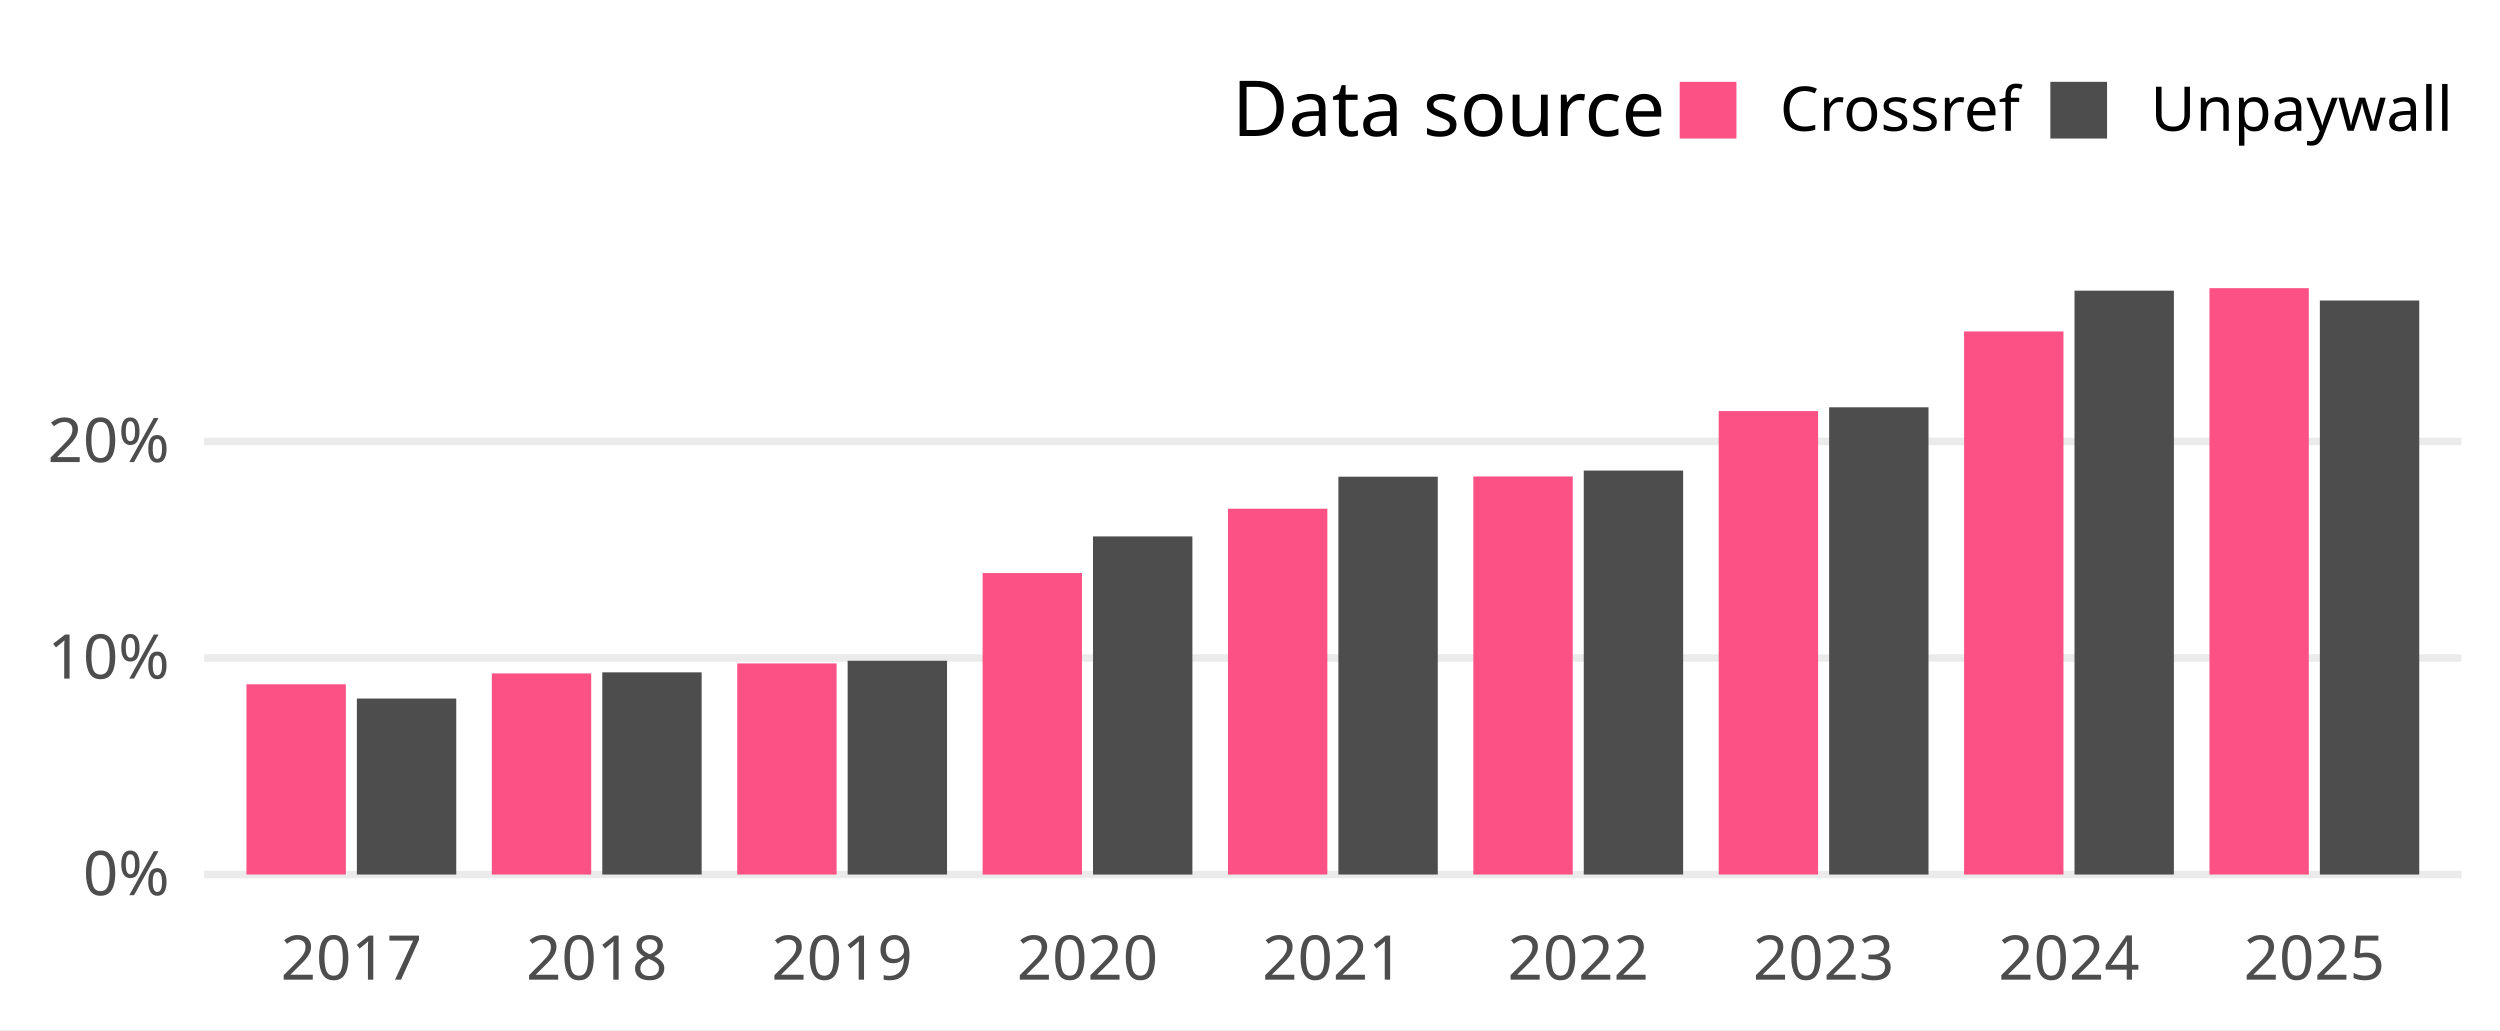
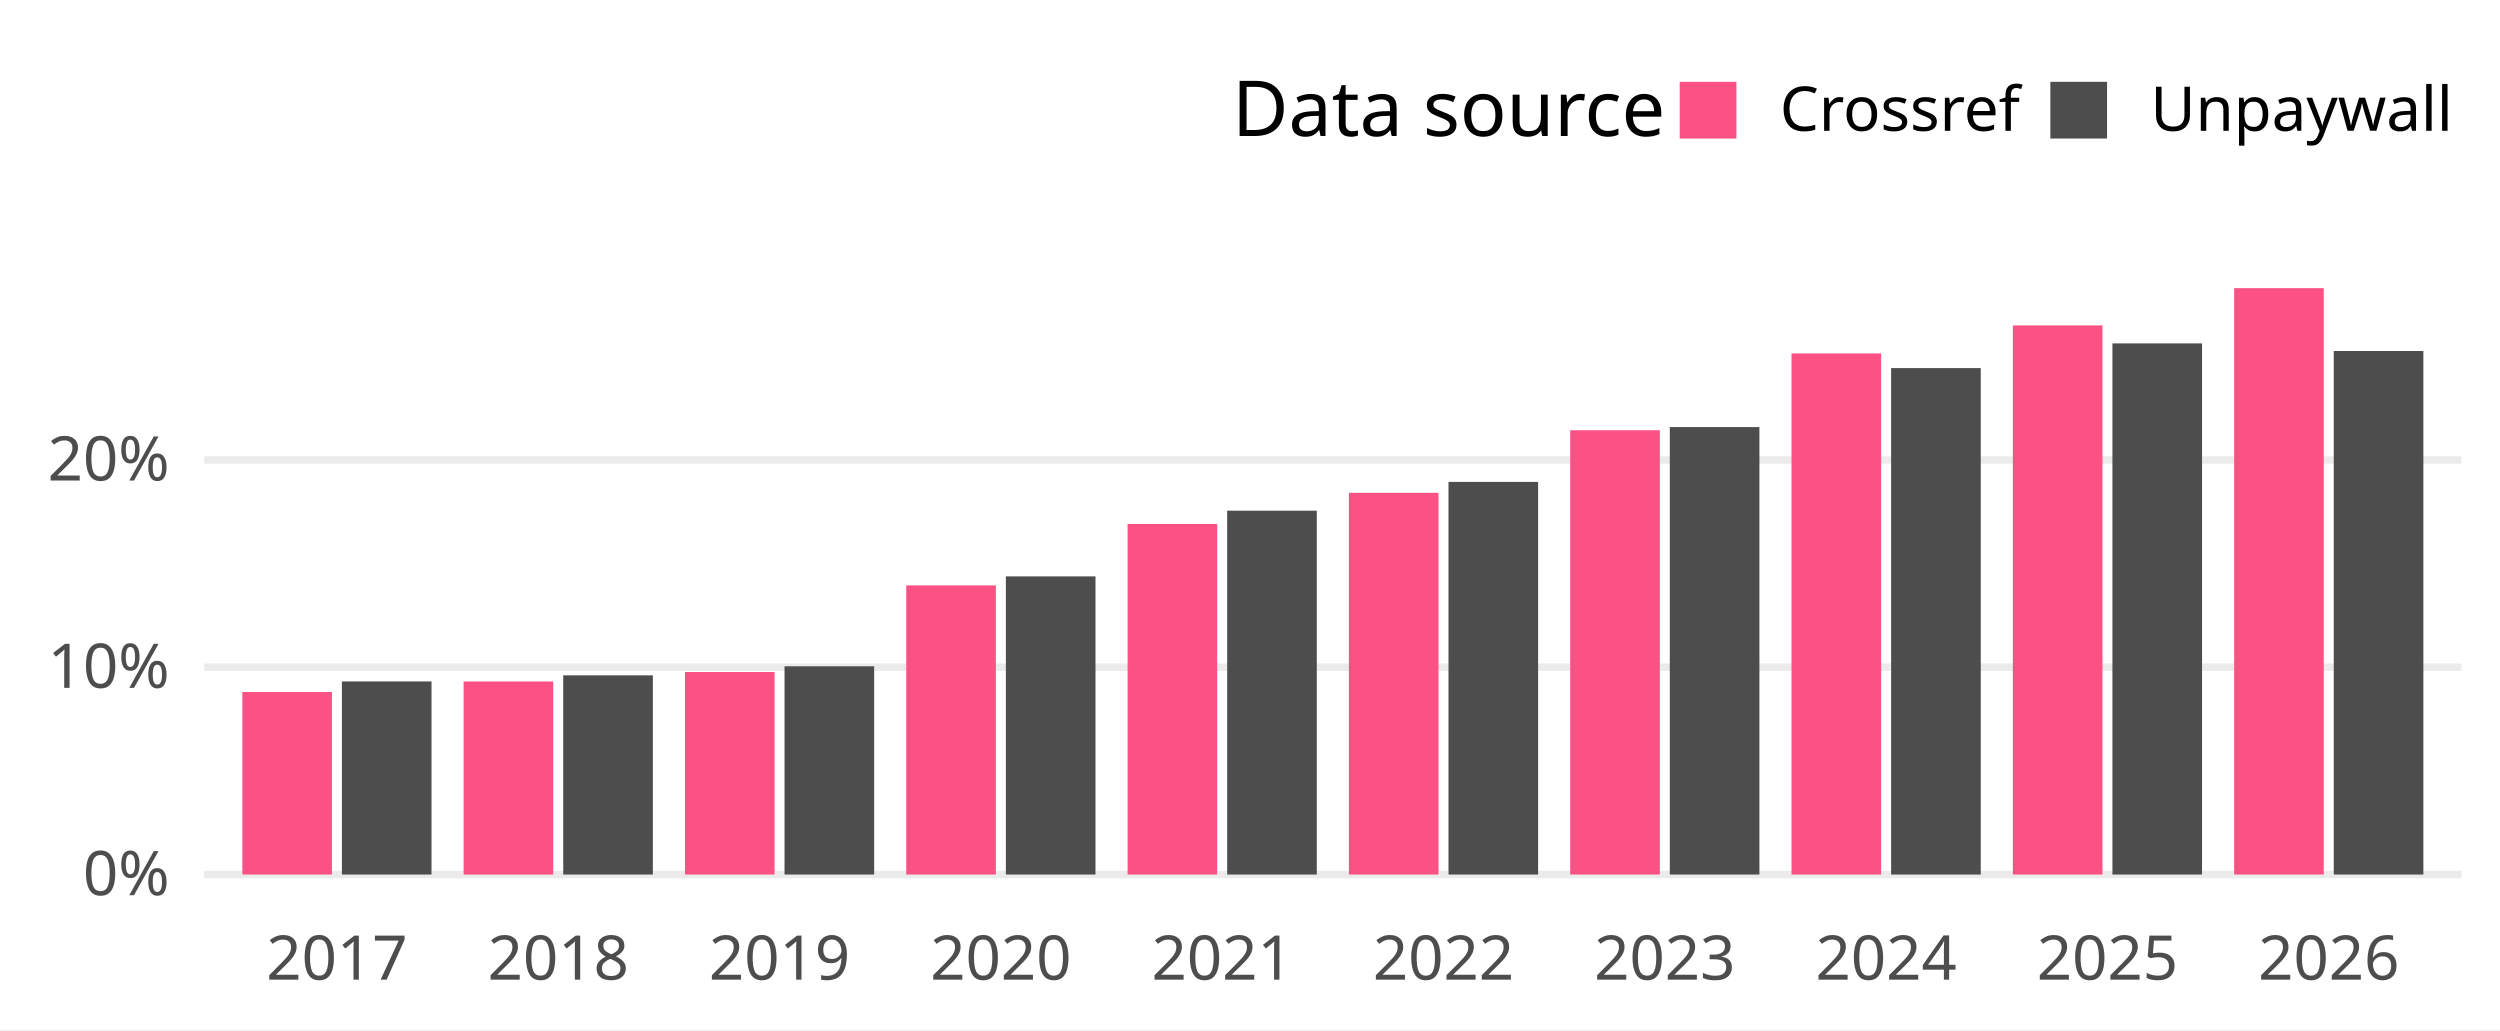
<svg xmlns="http://www.w3.org/2000/svg" width="648.00pt" height="266.98pt" viewBox="0 0 648.00 266.98">
  <g class="svglite">
    <defs>
      <style type="text/css">
    .svglite line, .svglite polyline, .svglite polygon, .svglite path, .svglite rect, .svglite circle {
      fill: none;
      stroke: #000000;
      stroke-linecap: round;
      stroke-linejoin: round;
      stroke-miterlimit: 10.00;
    }
    .svglite text {
      white-space: pre;
    }
    .svglite g.glyphgroup path {
      fill: inherit;
      stroke: none;
    }
  </style>
    </defs>
    <rect width="100%" height="100%" style="stroke: none; fill: #FFFFFF;" />
    <defs>
      <clipPath id="cpMC4wMHw2NDguMDB8MC4wMHwyNjYuOTg=">
        <rect x="0.00" y="0.00" width="648.00" height="266.98" />
      </clipPath>
    </defs>
    <g clip-path="url(#cpMC4wMHw2NDguMDB8MC4wMHwyNjYuOTg=)">
      <rect x="0.00" y="0.00" width="648.00" height="266.98" style="stroke-width: 1.94; stroke: none; fill: #FFFFFF;" />
    </g>
    <defs>
      <clipPath id="cpNTIuOTF8NjM4LjA0fDY3LjA5fDIzNC4yOA==">
        <rect x="52.91" y="67.09" width="585.12" height="167.19" />
      </clipPath>
    </defs>
    <g clip-path="url(#cpNTIuOTF8NjM4LjA0fDY3LjA5fDIzNC4yOA==)">
      <polyline points="52.91,226.68 638.04,226.68 " style="stroke-width: 1.94; stroke: #EBEBEB; stroke-linecap: butt;" />
-       <polyline points="52.91,170.55 638.04,170.55 " style="stroke-width: 1.94; stroke: #EBEBEB; stroke-linecap: butt;" />
-       <polyline points="52.91,114.42 638.04,114.42 " style="stroke-width: 1.94; stroke: #EBEBEB; stroke-linecap: butt;" />
-       <rect x="63.88" y="177.36" width="25.76" height="49.32" style="stroke-width: 1.94; stroke: none; stroke-linecap: butt; stroke-linejoin: miter; fill: #FC5185;" />
-       <rect x="92.50" y="181.06" width="25.76" height="45.62" style="stroke-width: 1.94; stroke: none; stroke-linecap: butt; stroke-linejoin: miter; fill: #4D4D4D;" />
-       <rect x="127.48" y="174.55" width="25.76" height="52.13" style="stroke-width: 1.94; stroke: none; stroke-linecap: butt; stroke-linejoin: miter; fill: #FC5185;" />
-       <rect x="156.11" y="174.27" width="25.76" height="52.41" style="stroke-width: 1.94; stroke: none; stroke-linecap: butt; stroke-linejoin: miter; fill: #4D4D4D;" />
-       <rect x="191.09" y="171.96" width="25.76" height="54.72" style="stroke-width: 1.94; stroke: none; stroke-linecap: butt; stroke-linejoin: miter; fill: #FC5185;" />
-       <rect x="219.71" y="171.27" width="25.76" height="55.41" style="stroke-width: 1.94; stroke: none; stroke-linecap: butt; stroke-linejoin: miter; fill: #4D4D4D;" />
-       <rect x="254.69" y="148.53" width="25.76" height="78.16" style="stroke-width: 1.94; stroke: none; stroke-linecap: butt; stroke-linejoin: miter; fill: #FC5185;" />
-       <rect x="283.31" y="139.04" width="25.76" height="87.65" style="stroke-width: 1.94; stroke: none; stroke-linecap: butt; stroke-linejoin: miter; fill: #4D4D4D;" />
-       <rect x="318.29" y="131.86" width="25.76" height="94.82" style="stroke-width: 1.94; stroke: none; stroke-linecap: butt; stroke-linejoin: miter; fill: #FC5185;" />
-       <rect x="346.91" y="123.56" width="25.76" height="103.12" style="stroke-width: 1.94; stroke: none; stroke-linecap: butt; stroke-linejoin: miter; fill: #4D4D4D;" />
-       <rect x="381.89" y="123.50" width="25.76" height="103.18" style="stroke-width: 1.94; stroke: none; stroke-linecap: butt; stroke-linejoin: miter; fill: #FC5185;" />
-       <rect x="410.51" y="121.97" width="25.76" height="104.71" style="stroke-width: 1.94; stroke: none; stroke-linecap: butt; stroke-linejoin: miter; fill: #4D4D4D;" />
-       <rect x="445.49" y="106.55" width="25.76" height="120.13" style="stroke-width: 1.94; stroke: none; stroke-linecap: butt; stroke-linejoin: miter; fill: #FC5185;" />
-       <rect x="474.11" y="105.57" width="25.76" height="121.11" style="stroke-width: 1.94; stroke: none; stroke-linecap: butt; stroke-linejoin: miter; fill: #4D4D4D;" />
-       <rect x="509.09" y="85.91" width="25.76" height="140.77" style="stroke-width: 1.94; stroke: none; stroke-linecap: butt; stroke-linejoin: miter; fill: #FC5185;" />
-       <rect x="537.71" y="75.34" width="25.76" height="151.34" style="stroke-width: 1.94; stroke: none; stroke-linecap: butt; stroke-linejoin: miter; fill: #4D4D4D;" />
-       <rect x="572.69" y="74.69" width="25.76" height="151.99" style="stroke-width: 1.94; stroke: none; stroke-linecap: butt; stroke-linejoin: miter; fill: #FC5185;" />
-       <rect x="601.31" y="77.89" width="25.76" height="148.79" style="stroke-width: 1.94; stroke: none; stroke-linecap: butt; stroke-linejoin: miter; fill: #4D4D4D;" />
+       <polyline points="52.91,172.94 638.04,172.94 " style="stroke-width: 1.94; stroke: #EBEBEB; stroke-linecap: butt;" />
+       <polyline points="52.91,119.21 638.04,119.21 " style="stroke-width: 1.94; stroke: #EBEBEB; stroke-linecap: butt;" />
+       <rect x="62.81" y="179.37" width="23.23" height="47.31" style="stroke-width: 1.94; stroke: none; stroke-linecap: butt; stroke-linejoin: miter; fill: #FC5185;" />
+       <rect x="88.62" y="176.63" width="23.23" height="50.05" style="stroke-width: 1.94; stroke: none; stroke-linecap: butt; stroke-linejoin: miter; fill: #4D4D4D;" />
+       <rect x="120.17" y="176.65" width="23.23" height="50.04" style="stroke-width: 1.94; stroke: none; stroke-linecap: butt; stroke-linejoin: miter; fill: #FC5185;" />
+       <rect x="145.99" y="175.05" width="23.23" height="51.63" style="stroke-width: 1.94; stroke: none; stroke-linecap: butt; stroke-linejoin: miter; fill: #4D4D4D;" />
+       <rect x="177.54" y="174.18" width="23.23" height="52.50" style="stroke-width: 1.94; stroke: none; stroke-linecap: butt; stroke-linejoin: miter; fill: #FC5185;" />
+       <rect x="203.35" y="172.70" width="23.23" height="53.98" style="stroke-width: 1.94; stroke: none; stroke-linecap: butt; stroke-linejoin: miter; fill: #4D4D4D;" />
+       <rect x="234.90" y="151.74" width="23.23" height="74.94" style="stroke-width: 1.94; stroke: none; stroke-linecap: butt; stroke-linejoin: miter; fill: #FC5185;" />
+       <rect x="260.72" y="149.40" width="23.23" height="77.28" style="stroke-width: 1.94; stroke: none; stroke-linecap: butt; stroke-linejoin: miter; fill: #4D4D4D;" />
+       <rect x="292.27" y="135.81" width="23.23" height="90.87" style="stroke-width: 1.94; stroke: none; stroke-linecap: butt; stroke-linejoin: miter; fill: #FC5185;" />
+       <rect x="318.08" y="132.37" width="23.23" height="94.31" style="stroke-width: 1.94; stroke: none; stroke-linecap: butt; stroke-linejoin: miter; fill: #4D4D4D;" />
+       <rect x="349.63" y="127.74" width="23.23" height="98.94" style="stroke-width: 1.94; stroke: none; stroke-linecap: butt; stroke-linejoin: miter; fill: #FC5185;" />
+       <rect x="375.45" y="124.91" width="23.23" height="101.77" style="stroke-width: 1.94; stroke: none; stroke-linecap: butt; stroke-linejoin: miter; fill: #4D4D4D;" />
+       <rect x="407.00" y="111.52" width="23.23" height="115.16" style="stroke-width: 1.94; stroke: none; stroke-linecap: butt; stroke-linejoin: miter; fill: #FC5185;" />
+       <rect x="432.81" y="110.70" width="23.23" height="115.98" style="stroke-width: 1.94; stroke: none; stroke-linecap: butt; stroke-linejoin: miter; fill: #4D4D4D;" />
+       <rect x="464.36" y="91.61" width="23.23" height="135.07" style="stroke-width: 1.94; stroke: none; stroke-linecap: butt; stroke-linejoin: miter; fill: #FC5185;" />
+       <rect x="490.18" y="95.41" width="23.23" height="131.27" style="stroke-width: 1.94; stroke: none; stroke-linecap: butt; stroke-linejoin: miter; fill: #4D4D4D;" />
+       <rect x="521.73" y="84.35" width="23.23" height="142.33" style="stroke-width: 1.94; stroke: none; stroke-linecap: butt; stroke-linejoin: miter; fill: #FC5185;" />
+       <rect x="547.54" y="89.01" width="23.23" height="137.67" style="stroke-width: 1.94; stroke: none; stroke-linecap: butt; stroke-linejoin: miter; fill: #4D4D4D;" />
+       <rect x="579.09" y="74.69" width="23.23" height="151.99" style="stroke-width: 1.94; stroke: none; stroke-linecap: butt; stroke-linejoin: miter; fill: #FC5185;" />
+       <rect x="604.91" y="90.98" width="23.23" height="135.70" style="stroke-width: 1.94; stroke: none; stroke-linecap: butt; stroke-linejoin: miter; fill: #4D4D4D;" />
    </g>
    <g clip-path="url(#cpMC4wMHw2NDguMDB8MC4wMHwyNjYuOTg=)">
      <text x="43.95" y="232.03" text-anchor="end" style="font-size: 16.00px;fill: #4D4D4D; font-family: &quot;Atkinson Hyperlegible&quot;;" textLength="25.20px" lengthAdjust="spacingAndGlyphs">0%</text>
-       <text x="43.95" y="175.90" text-anchor="end" style="font-size: 16.00px;fill: #4D4D4D; font-family: &quot;Atkinson Hyperlegible&quot;;" textLength="31.64px" lengthAdjust="spacingAndGlyphs">10%</text>
-       <text x="43.95" y="119.77" text-anchor="end" style="font-size: 16.00px;fill: #4D4D4D; font-family: &quot;Atkinson Hyperlegible&quot;;" textLength="33.98px" lengthAdjust="spacingAndGlyphs">20%</text>
-       <text x="91.07" y="253.94" text-anchor="middle" style="font-size: 16.00px;fill: #4D4D4D; font-family: &quot;Atkinson Hyperlegible&quot;;" textLength="33.75px" lengthAdjust="spacingAndGlyphs">2017</text>
-       <text x="154.67" y="253.94" text-anchor="middle" style="font-size: 16.00px;fill: #4D4D4D; font-family: &quot;Atkinson Hyperlegible&quot;;" textLength="35.44px" lengthAdjust="spacingAndGlyphs">2018</text>
-       <text x="218.27" y="253.94" text-anchor="middle" style="font-size: 16.00px;fill: #4D4D4D; font-family: &quot;Atkinson Hyperlegible&quot;;" textLength="35.16px" lengthAdjust="spacingAndGlyphs">2019</text>
-       <text x="281.87" y="253.94" text-anchor="middle" style="font-size: 16.00px;fill: #4D4D4D; font-family: &quot;Atkinson Hyperlegible&quot;;" textLength="38.02px" lengthAdjust="spacingAndGlyphs">2020</text>
-       <text x="345.48" y="253.94" text-anchor="middle" style="font-size: 16.00px;fill: #4D4D4D; font-family: &quot;Atkinson Hyperlegible&quot;;" textLength="34.08px" lengthAdjust="spacingAndGlyphs">2021</text>
-       <text x="409.08" y="253.94" text-anchor="middle" style="font-size: 16.00px;fill: #4D4D4D; font-family: &quot;Atkinson Hyperlegible&quot;;" textLength="36.42px" lengthAdjust="spacingAndGlyphs">2022</text>
-       <text x="472.68" y="253.94" text-anchor="middle" style="font-size: 16.00px;fill: #4D4D4D; font-family: &quot;Atkinson Hyperlegible&quot;;" textLength="36.83px" lengthAdjust="spacingAndGlyphs">2023</text>
-       <text x="536.28" y="253.94" text-anchor="middle" style="font-size: 16.00px;fill: #4D4D4D; font-family: &quot;Atkinson Hyperlegible&quot;;" textLength="37.34px" lengthAdjust="spacingAndGlyphs">2024</text>
-       <text x="599.88" y="253.94" text-anchor="middle" style="font-size: 16.00px;fill: #4D4D4D; font-family: &quot;Atkinson Hyperlegible&quot;;" textLength="36.97px" lengthAdjust="spacingAndGlyphs">2025</text>
+       <text x="43.95" y="178.29" text-anchor="end" style="font-size: 16.00px;fill: #4D4D4D; font-family: &quot;Atkinson Hyperlegible&quot;;" textLength="31.64px" lengthAdjust="spacingAndGlyphs">10%</text>
+       <text x="43.95" y="124.55" text-anchor="end" style="font-size: 16.00px;fill: #4D4D4D; font-family: &quot;Atkinson Hyperlegible&quot;;" textLength="33.98px" lengthAdjust="spacingAndGlyphs">20%</text>
+       <text x="87.33" y="253.94" text-anchor="middle" style="font-size: 16.00px;fill: #4D4D4D; font-family: &quot;Atkinson Hyperlegible&quot;;" textLength="33.75px" lengthAdjust="spacingAndGlyphs">2017</text>
+       <text x="144.70" y="253.94" text-anchor="middle" style="font-size: 16.00px;fill: #4D4D4D; font-family: &quot;Atkinson Hyperlegible&quot;;" textLength="35.44px" lengthAdjust="spacingAndGlyphs">2018</text>
+       <text x="202.06" y="253.94" text-anchor="middle" style="font-size: 16.00px;fill: #4D4D4D; font-family: &quot;Atkinson Hyperlegible&quot;;" textLength="35.16px" lengthAdjust="spacingAndGlyphs">2019</text>
+       <text x="259.43" y="253.94" text-anchor="middle" style="font-size: 16.00px;fill: #4D4D4D; font-family: &quot;Atkinson Hyperlegible&quot;;" textLength="38.02px" lengthAdjust="spacingAndGlyphs">2020</text>
+       <text x="316.79" y="253.94" text-anchor="middle" style="font-size: 16.00px;fill: #4D4D4D; font-family: &quot;Atkinson Hyperlegible&quot;;" textLength="34.08px" lengthAdjust="spacingAndGlyphs">2021</text>
+       <text x="374.16" y="253.94" text-anchor="middle" style="font-size: 16.00px;fill: #4D4D4D; font-family: &quot;Atkinson Hyperlegible&quot;;" textLength="36.42px" lengthAdjust="spacingAndGlyphs">2022</text>
+       <text x="431.52" y="253.94" text-anchor="middle" style="font-size: 16.00px;fill: #4D4D4D; font-family: &quot;Atkinson Hyperlegible&quot;;" textLength="36.83px" lengthAdjust="spacingAndGlyphs">2023</text>
+       <text x="488.89" y="253.94" text-anchor="middle" style="font-size: 16.00px;fill: #4D4D4D; font-family: &quot;Atkinson Hyperlegible&quot;;" textLength="37.34px" lengthAdjust="spacingAndGlyphs">2024</text>
+       <text x="546.25" y="253.94" text-anchor="middle" style="font-size: 16.00px;fill: #4D4D4D; font-family: &quot;Atkinson Hyperlegible&quot;;" textLength="36.97px" lengthAdjust="spacingAndGlyphs">2025</text>
+       <text x="603.62" y="253.94" text-anchor="middle" style="font-size: 16.00px;fill: #4D4D4D; font-family: &quot;Atkinson Hyperlegible&quot;;" textLength="37.20px" lengthAdjust="spacingAndGlyphs">2026</text>
      <text x="319.37" y="35.25" style="font-size: 20.00px; font-family: &quot;Atkinson Hyperlegible&quot;;" textLength="104.77px" lengthAdjust="spacingAndGlyphs">Data source</text>
      <rect x="435.38" y="21.21" width="14.70" height="14.70" style="stroke-width: 1.94; stroke: none; stroke-linecap: butt; stroke-linejoin: miter; fill: #FC5185;" />
      <rect x="531.45" y="21.21" width="14.70" height="14.70" style="stroke-width: 1.94; stroke: none; stroke-linecap: butt; stroke-linejoin: miter; fill: #4D4D4D;" />
      <text x="461.34" y="33.91" style="font-size: 16.00px; font-family: &quot;Atkinson Hyperlegible&quot;;" textLength="58.86px" lengthAdjust="spacingAndGlyphs">Crossref</text>
      <text x="557.40" y="33.91" style="font-size: 16.00px; font-family: &quot;Atkinson Hyperlegible&quot;;" textLength="70.67px" lengthAdjust="spacingAndGlyphs">Unpaywall</text>
    </g>
  </g>
</svg>
